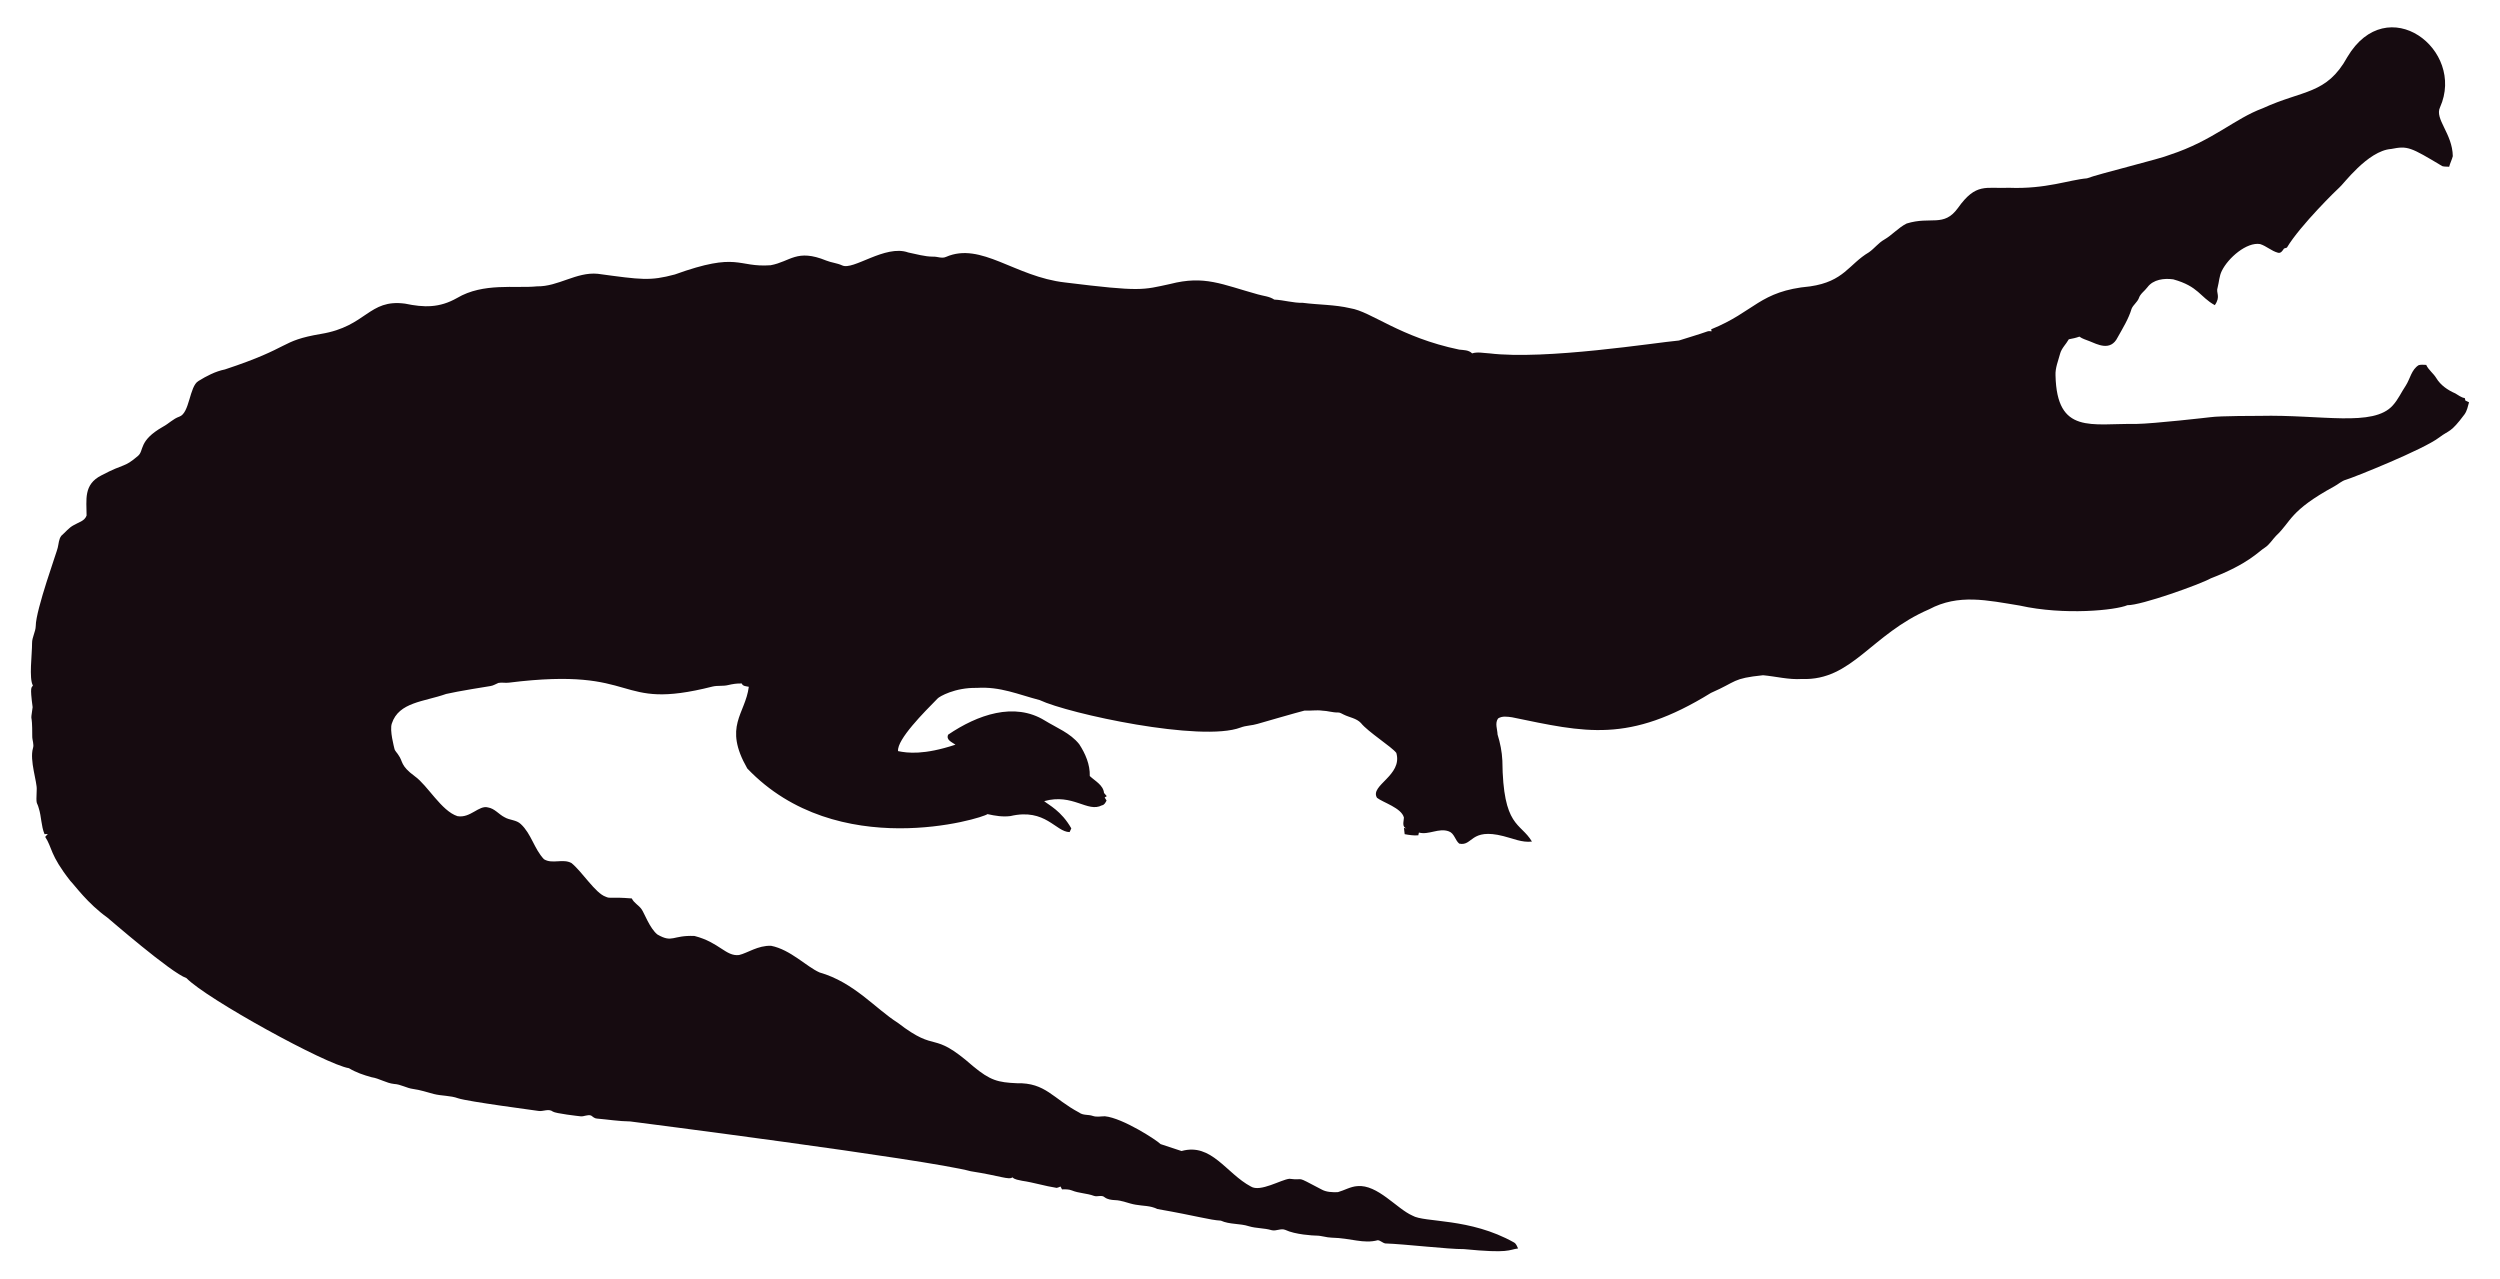
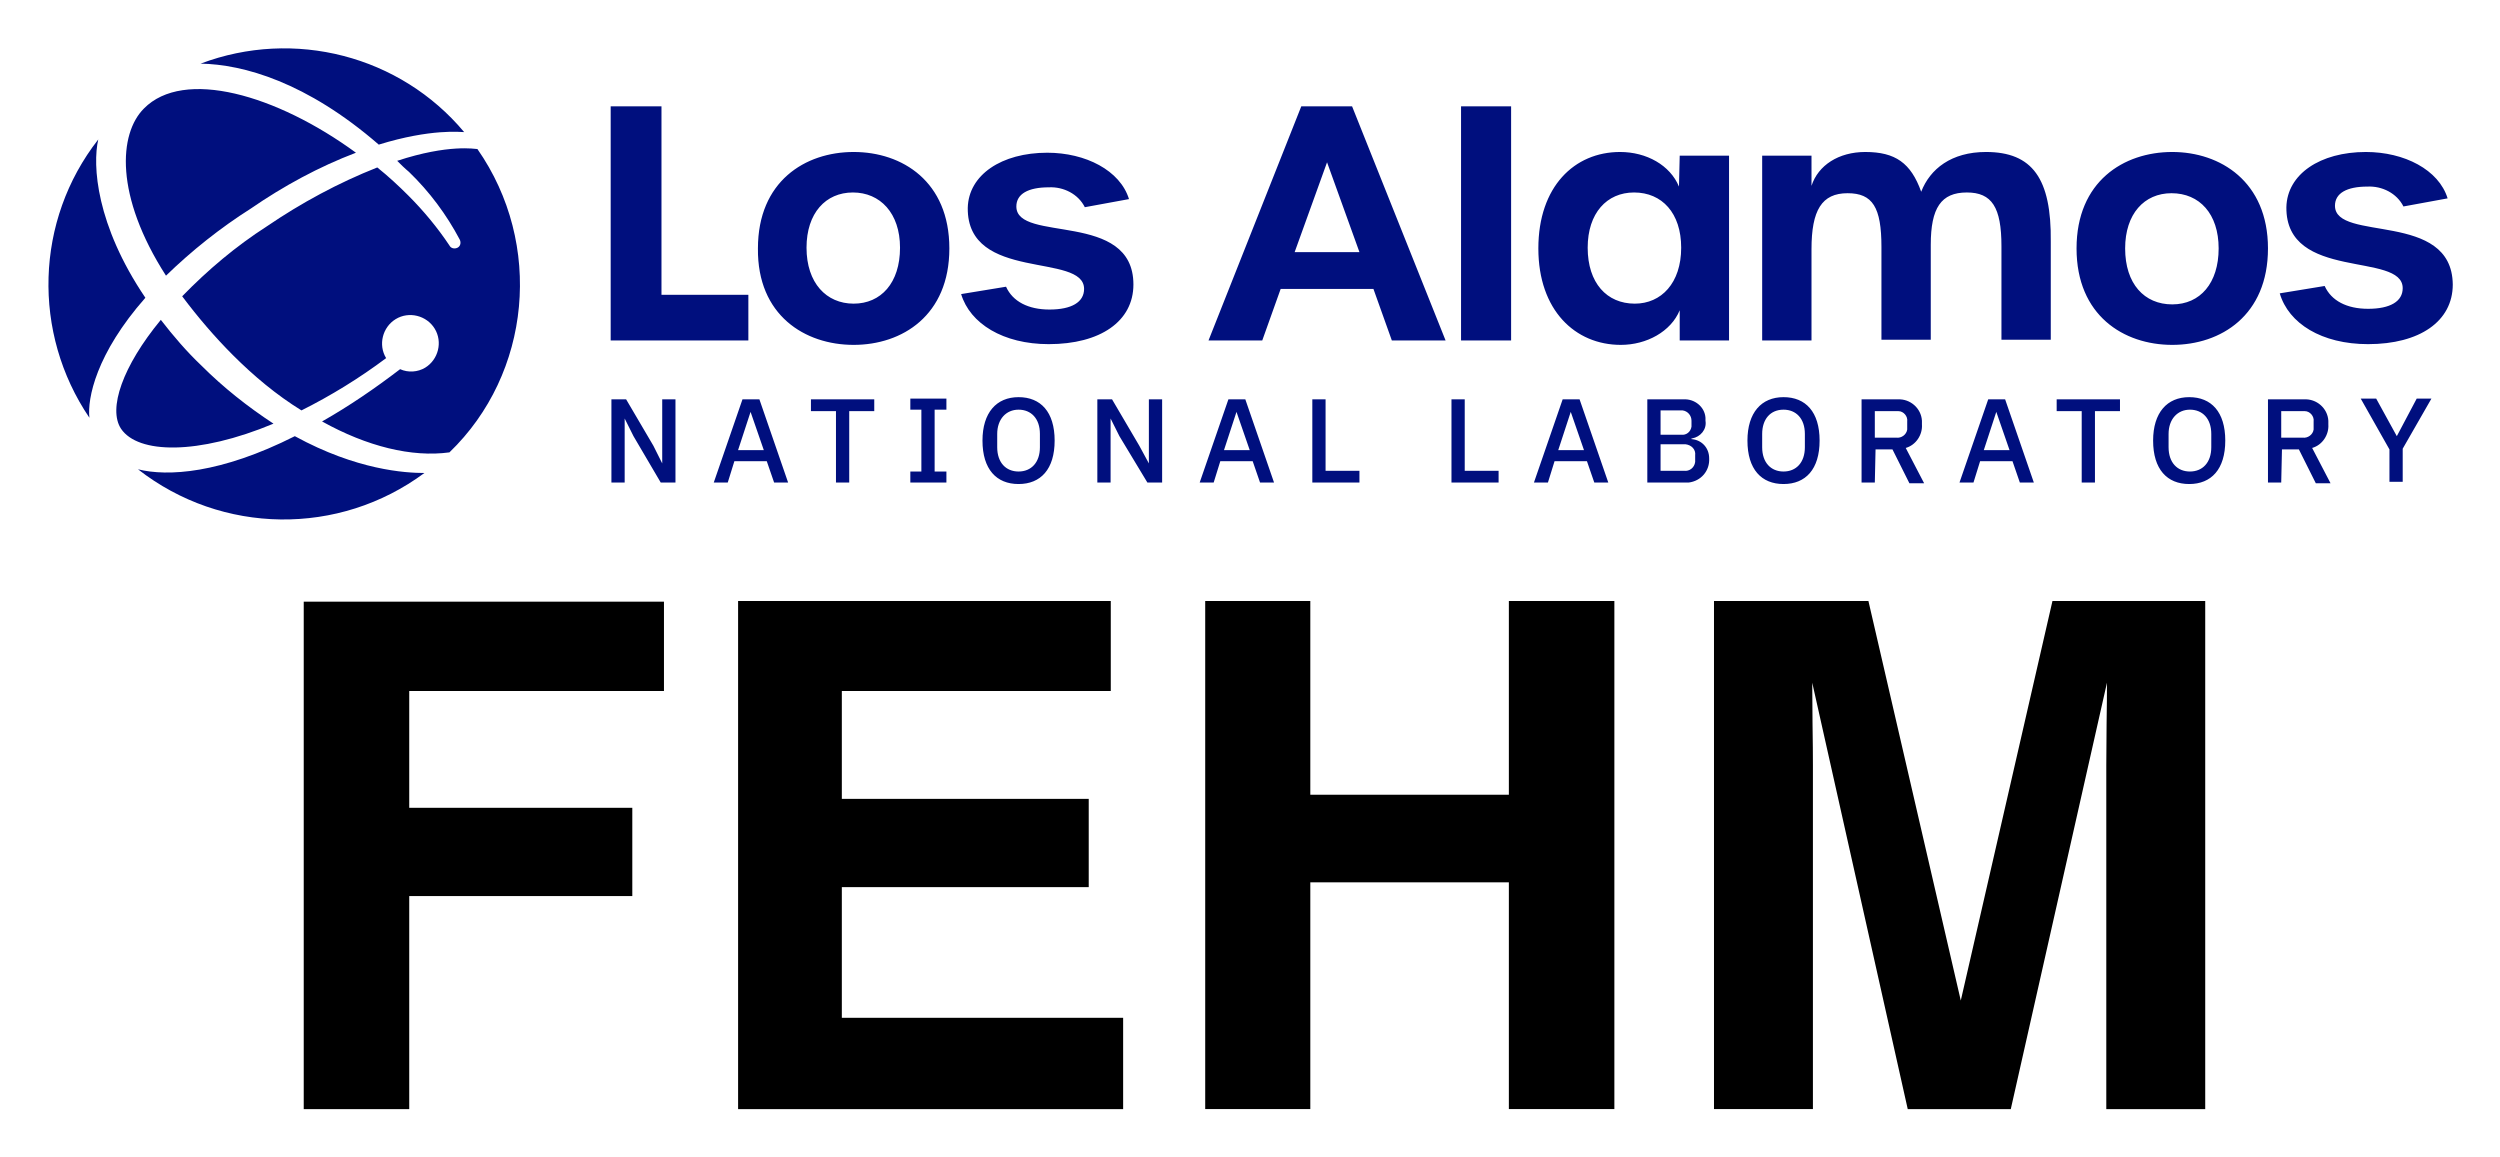
- <svg xmlns="http://www.w3.org/2000/svg" version="1.1" id="Layer_1" x="0px" y="0px" viewBox="0 0 2625.022 1342.022" enable-background="new 0 0 2625.022 1342.022" xml:space="preserve">
-   <path fill="#160B10" d="M2562.057,112.664c-5.93,12.226,13.089,27.649,13.408,51.328c-0.967,3.791-2.837,7.289-3.816,11.093  c-2.417-0.267-4.923,0.089-7.226-0.636c-33.512-20.05-36.245-21.483-53.631-18.038c-24.88,1.775-51.012,38.147-54.547,40.579  c-1,0.685-40.963,39.485-54.967,62.993c-1.056,0.331-2.086,0.661-3.078,1.005c-1.45,2.188-3.295,5.317-6.386,4.363  c-6.755-1.794-12.047-7.022-18.687-9.083c-14.172-2.325-33.569,14.577-40.185,28.126c-2.76,5.432-2.862,11.614-4.401,17.415  c-2.078,5.918,3.558,9.203-2.964,18.611c-15.758-8.651-16.89-19.671-43.645-27.108c-9.541-1.323-21.002,0.025-27.146,8.345  c-2.9,3.956-7.454,6.64-8.994,11.487c-1.705,4.223-5.788,6.857-7.569,10.978c-3.219,10.775-9.274,20.417-14.705,30.186  c-7.484,15.043-21.458,7.113-29.639,3.893c-3.549-1.501-7.378-2.404-10.482-4.745c-3.613,1.31-7.378,2.124-11.131,2.799  c-2.9,5.19-7.62,9.362-9.184,15.252c-1.972,7.442-5.139,14.807-4.771,22.656c1.426,62.435,37.744,50.23,84.657,50.985  c18.427-0.238,76.659-6.917,77.661-7.06c10.315-1.512,51.103-1.387,52.104-1.425c64.718-1.507,119.253,12.017,139.725-10.991  c5.622-6.144,8.955-13.878,13.598-20.735c4.617-7.073,5.915-16.893,13.662-21.562c2.519-0.687,5.19-0.305,7.81-0.242  c2.481,5.406,7.582,8.854,10.609,13.891c4.503,7.467,12.047,12.632,19.921,16.041c3.269,1.794,6.144,4.389,9.999,4.936  c0.166,0.852,0.369,1.705,0.598,2.57c1.259,0.611,2.519,1.208,3.854,1.819c-1.196,4.325-2.073,8.854-4.681,12.606  c-14.981,20.134-15.737,16.079-26.561,24.297c-16.513,12.73-90.704,42.38-97.937,44.421c-4.63,1.259-8.078,4.719-12.199,6.907  c-47.689,26.034-44.914,36.755-61.276,51.99c-3.969,4.096-6.856,9.273-11.754,12.403c-6.886,4.248-16.845,16.908-56.76,32.26  c-10.994,6.222-73.381,28.559-87.544,28.177c-12.182,5.289-66.295,10.873-113.113,0.394c-34.047-5.52-64.247-12.539-95.05,3.905  c-61.045,26.219-81.054,75.205-133.67,73.195c-13.739,0.903-27.159-2.684-40.745-3.943c-32.756,3.396-26.951,6.432-54.687,18.547  c-86.536,53.421-132.198,41.426-208.888,25.607c-4.859-0.636-10.304-1.616-14.68,1.259c-3.511,4.999-0.687,11.232-0.509,16.804  c2.76,8.879,4.605,18.076,5.037,27.388c0.678,70.703,18.876,64.615,31.064,85.038c-10.38,1.31-20.137-3.346-30.008-5.724  c-35.054-8.942-31.959,10.974-46.367,7.887c-4.376-3.651-5.076-10.864-10.94-12.886c-10.482-3.893-20.875,4.033-31.37,1.285  c-0.165,0.725-0.483,2.163-0.649,2.875c-4.834,0.432-9.592-0.331-14.311-1.196c-0.153-2.201-0.407-4.401-0.751-6.551  c0.7,0.127,2.112,0.382,2.824,0.509c-5.368-1.387-2.926-7.48-2.862-11.411c-2.581-10.171-21.93-15.743-28.266-20.735  c-7.896-13.101,27.192-23.356,20.29-47.143c-4.808-6.385-29.888-22.164-37.17-31.395c-4.783-5.063-12.047-5.813-18.013-8.815  c-1.972-0.827-3.791-2.315-6.017-2.239c-5.597,0.191-10.965-1.781-16.537-1.908c-6.208-0.878-12.441,0.318-18.661-0.076  c-6.376,1.51-49.471,13.993-49.471,13.993c-5.775,1.781-11.97,1.603-17.631,3.791c-41.153,15.671-180.401-14.399-211.051-28.838  c-22.477-5.819-41.27-14.396-65.945-12.772c-23.033-0.496-39.521,9.215-41.101,11.08c-14.156,14.382-42.805,43.009-41.597,55.297  c9.881,2.049,27.067,4.244,60.297-6.755c-3.6-2.633-10.164-4.859-7.683-10.52c30.91-20.96,69.478-34.528,101.385-14.896  c12.454,7.683,26.879,13.128,36.241,24.907c6.449,9.897,11.461,21.384,11.08,33.43c5.483,5.19,14.184,9.464,14.96,17.771  c0.954,1.132,1.883,2.239,2.9,3.371c-0.56,0.344-1.679,1.03-2.251,1.361c0.674,1.081,1.336,2.15,2.022,3.244  c-1.157,2.112-2.252,4.643-4.923,5.037c-15.167,7.923-30.412-12.885-60.589-4.414c4.515,3.914,17.957,10.035,28.495,28.596  c-0.623,1.285-1.221,2.582-1.781,3.893c-14.581-0.066-25.26-25.439-62.103-16.83c-8.065,1.081-16.27-0.28-24.119-2.048  c-5.689,4.616-157.704,51.097-252.241-47.919c-25.462-44.516-2.105-56.742,1.616-85.776c-2.646-0.598-6.259-0.445-7.429-3.447  c-4.834-0.216-9.63,0.547-14.311,1.666c-5.343,1.336-10.927,0.254-16.283,1.527c-104.921,26.598-73.475-21.586-213.976-4.058  c-3.638,0.483-7.327-0.471-10.927,0.267c-2.722,1.043-5.203,2.786-8.129,3.244c-1.005,0.139-35.568,5.632-46.749,8.332  c-23.248,8.245-49.669,8.494-57.027,31.013c-2.544,7.127,2.495,25.23,2.659,26.23c0.509,2.748,2.964,4.529,4.274,6.907  c5.125,7.002,1.576,10.814,17.186,22.287c13.483,9.569,27.903,36.42,44.764,41.877c13.652,2.389,22.508-11.842,32.107-9.146  c7.022,1.107,11.334,7.276,17.415,10.317c5.356,3.193,12.365,2.633,17.033,7.162c11.029,10.189,14.018,26.078,24.284,36.878  c8.765,5.47,19.972-0.979,28.965,4.071c11.309,9.233,25.045,31.634,35.809,35.287c4.836,2.294,4.589-0.02,27.477,1.832  c2.226,4.796,7.327,7.085,10.253,11.347c2.611,3.387,8.633,20.294,16.715,26.574c16.075,9.185,15.426,0.491,38.875,1.488  c26.056,6.667,32.977,21.713,46.774,19.997c8.688-1.942,19.833-10.206,33.646-9.68c20.419,4.043,37.013,21.857,50.896,27.986  c36.199,10.4,58.502,37.92,82.062,52.817c43.011,33.213,34.403,6.396,79.034,45.566c18.208,15.125,26.246,17.04,45.986,17.936  c30.318-0.751,37.93,16.193,65.525,30.81c4.134,3.155,9.541,1.844,14.196,3.498c4.147,1.463,8.51,0.394,12.772,0.369  c18.974,1.87,55.059,25.539,58.465,29.232c7.353,2.353,14.667,4.91,22.02,7.276c31.527-8.837,46.862,23.524,72.916,37.323  c9.817,6.052,31.604-7.299,40.338-8.179c17.829,2.357,3.781-4.531,33.392,11.016c5.241,3.066,11.589,3.218,17.504,3.028  c6.869-1.921,13.204-5.852,20.48-6.348c21.245-1.942,41.314,23.767,57.816,30.975c12.756,7.578,60.29,2.089,106.638,28.189  c2.366,1.298,3.155,4.007,4.3,6.284c-10.435,1.423-8.676,5.392-56.964,0.7c-16.115,0.199-61.486-5.252-82.52-5.953  c-2.824-0.572-4.91-3.04-7.772-3.397c-15.269,4.072-27.792-2.198-48.492-2.671c-5.546-0.102-10.825-2.201-16.359-2.162  c-2.762-0.015-21.848-1.008-32.323-6.004c-4.758-1.972-9.668,1.654-14.476,0.293c-7.747-2.315-16.003-1.781-23.737-4.121  c-9.541-3.104-20.277-1.692-29.41-5.865c-12.12-0.691-23.98-4.714-66.899-12.25c-6.984-3.625-14.985-3.091-22.516-4.49  c-7.416-1.145-14.324-4.643-21.892-4.821c-3.727-0.204-7.632-0.649-10.698-2.939c-3.206-2.951-7.645-0.127-11.334-1.539  c-7.531-2.798-15.774-2.646-23.203-5.712c-3.282-1.298-6.844-1.17-10.278-1.081c-0.394-0.763-1.183-2.264-1.577-3.015  c-1.285,0.636-2.608,1.119-3.982,1.45c-12.263-1.87-24.131-5.674-36.394-7.467c-3.46-0.903-7.404-1.005-10.113-3.6  c-3.831,2.97-12.398-1.54-43.747-6.411c-46.335-12.483-357.594-52.295-357.594-52.295c-11.716-0.14-23.317-2.023-34.982-3.015  c-2.442-0.127-4.211-1.844-6.068-3.18c-3.753-1.387-7.467,1.336-11.271,0.789c-2.02-0.195-26.027-2.946-28.838-4.923  c-4.592-3.587-10.278,0.216-15.367-0.738c-2.203-0.387-74.203-9.818-84.135-13.242c-8.243-2.989-17.224-2.379-25.658-4.529  c-7.162-1.895-14.209-4.274-21.574-5.254c-6.92-0.878-13.001-4.923-20.035-5.266c-8.319-0.878-15.443-5.826-23.648-7.073  c-8.256-2.252-16.448-5.037-23.775-9.49c-23.552-3.584-149.518-72.739-170.649-94.63c-16.013-5.37-81.914-62.745-82.914-63.439  c-21.039-15.096-34.147-33.758-38.964-38.595c-21.778-27.726-18.854-34.892-26.396-46.215c0.916-1.018,1.832-2.01,2.748-3.015  c-1.145,0.038-2.29,0.076-3.435,0.14c-3.651-8.676-3.18-18.28-6.042-27.172c-2.062-7.913-2.975-1.701-2.175-19.526  c0.634-7.664-7.675-30.697-3.931-43.518c1.348-4.16-0.814-8.281-0.751-12.454c0.068-28.882-2.418-11.02,0.394-30.657  c-3.041-22.85-1.09-20.042,0.305-22.719c-4.294-7.378-0.844-32.606-0.89-44.586c-0.025-6.246,3.714-11.741,3.867-17.962  c0-16.859,22.775-79.378,23.076-82.113c1.056-4.198,1.043-9.032,3.778-12.568c4.338-3.74,7.874-8.485,13.052-11.169  c4.745-2.913,11.411-4.172,13.471-10.088c0.043-16.362-3.503-32.575,15.532-42.157c25.219-13.344,23.115-7.424,38.34-20.379  c6.931-5.754,0.059-15.764,26.434-30.772c5.915-3.129,10.622-8.281,17.046-10.507c11.015-3.661,10.497-31.892,20.099-37.437  c8.612-5.33,17.796-10.113,27.795-12.148c71.433-23.584,56.818-29.805,100.939-37.31c48.019-7.907,49.805-36.895,88.244-31.777  c19.858,4.163,35.994,4.605,54.61-5.953c27.665-16.35,60.97-9.859,83.919-12.212c22.172,0.42,41.279-15.29,63.693-13.191  c46.138,6.272,54.878,7.691,80.993,0.738c67.442-24.31,65.094-7.128,100.634-9.706c20.946-3.875,27.233-17.596,58.388-4.91  c5.368,2.188,11.283,2.595,16.575,5.025c11.553,5.818,45.215-22.204,69.43-13.535c8.676,1.717,17.262,4.401,26.205,4.401  c4.49-0.216,9.083,2.252,13.446,0.293c37.015-16.156,72.304,20.872,125.096,26.815c80.305,9.923,81.3,7.845,110.289,1.603  c36.266-9.336,54.189,0.413,92.111,10.902c5.775,1.717,12.11,1.984,17.237,5.47c10.075,0.458,19.844,3.638,29.983,3.396  c16.588,2.163,33.506,1.819,49.853,5.686c21.982,3.418,52.115,30.498,114.347,43.441c4.681,0.572,9.999,0.28,13.586,3.956  c5.864-1.844,12.047-0.267,18.038-0.025c59.148,7.176,174.934-11.359,199.106-13.471c9.82-3.218,19.819-5.966,29.576-9.452  c1.488-0.674,3.155-0.356,4.758-0.229c-0.115-0.522-0.356-1.577-0.483-2.099c45.944-18.548,50.589-40.213,103.827-45.057  c35.891-5.17,40.645-23.282,61.836-35.809c5.712-3.969,9.897-9.808,16.028-13.281c8.408-4.872,14.82-12.555,23.559-16.931  c25.605-7.944,38.867,4.305,53.847-16.257c19.089-26.933,29.276-20.168,53.605-21.256c38.819,1.522,63.061-8.345,81.948-9.935  c11.484-4.495,77.877-20.69,87.061-24.742c45.297-14.857,67.746-37.884,97.505-48.848c42.187-19.404,67.008-14.225,88.74-53.694  C2506.582-10.604,2589.134,52.018,2562.057,112.664z" />
+ <svg xmlns="http://www.w3.org/2000/svg" role="img" viewBox="-6.53 -6.53 339.56 157.06">
+   <style>svg {enable-background:new 0 0 326.5 64.1}</style>
+   <style>.st0{fill:#000f7e}</style>
+   <g id="Group_1033" transform="translate(-36.785 -143.887)">
+     <path id="Path_1070" d="M228.7 151.8h6.8v31.8h-6.8v-31.8zm29.7 6.7h6.7v25.1h-6.7v-4.1c-1.2 2.9-4.5 4.7-8 4.7-6.2 0-11.2-4.7-11.2-13.1s4.9-13.1 11.1-13.1c3.6 0 6.8 1.8 8 4.7l.1-4.2zm.2 12.5c0-4.7-2.6-7.5-6.4-7.5-3.7 0-6.3 2.8-6.3 7.5 0 4.8 2.6 7.6 6.4 7.6 3.6 0 6.3-2.8 6.3-7.6zm41.4-13c-4.7 0-7.6 2.3-8.8 5.4-1.4-3.9-3.5-5.4-7.6-5.4-3.6 0-6.4 1.8-7.3 4.6v-4.1h-6.7v25.1h6.7v-12.4c0-5.3 1.4-7.6 4.9-7.6 3.4 0 4.6 1.9 4.6 7.3v12.6h6.7v-12.9c0-5 1.4-7.1 4.9-7.1 3.4 0 4.7 2 4.7 7.3v12.7h6.7v-13.3c.1-8.6-2.5-12.2-8.8-12.2zm38.3 13.1c0 9.1-6.4 13.1-13 13.1s-13-4-13-13.1 6.4-13.1 13-13.1c6.5 0 13 4 13 13.1zm-6.7 0c0-4.7-2.6-7.5-6.4-7.5-3.7 0-6.3 2.8-6.3 7.5 0 4.8 2.6 7.6 6.4 7.6s6.3-2.9 6.3-7.6zm15.8-5.8c0-1.7 1.6-2.6 4.4-2.6 2-.1 4 .9 4.9 2.7l6-1.1c-1.2-3.9-5.9-6.3-11.1-6.3-6.2 0-10.7 3-10.8 7.5-.1 10.1 15.8 6 15.8 11 0 1.8-1.7 2.8-4.7 2.8-2.9 0-5-1.1-5.9-3.1l-6.1 1c1.2 4.1 5.7 6.9 12 6.9 7 0 11.5-3.1 11.5-8.1-.1-10.1-16-5.7-16-10.7zm-133.5-13.5l12.7 31.8h-7.3l-2.5-7h-12.6l-2.5 7h-7.3l12.6-31.8h6.9zm1 19.8l-4.4-12.2-4.4 12.2h8.8zm-101.7 12h18.7v-6.2h-11.8v-25.6h-6.9v31.8zm33 .6c6.6 0 13-4 13-13.1s-6.4-13.1-13-13.1-13 4-13 13.1c-.1 9.1 6.4 13.1 13 13.1zm0-5.6c-3.7 0-6.4-2.8-6.4-7.6 0-4.7 2.6-7.5 6.3-7.5 3.7 0 6.4 2.8 6.4 7.5 0 4.8-2.6 7.6-6.3 7.6zm26.5 5.5c7 0 11.5-3.1 11.5-8.1 0-10.1-15.9-5.6-15.9-10.6 0-1.7 1.6-2.6 4.4-2.6 2-.1 4 .9 4.9 2.7l6-1.1c-1.2-3.9-5.9-6.3-11.1-6.3-6.2 0-10.7 3-10.8 7.5-.1 10.1 15.8 6 15.8 11 0 1.8-1.7 2.8-4.7 2.8-2.9 0-5-1.1-5.9-3.1l-6.1 1c1.2 4 5.7 6.8 11.9 6.8z" class="st0" />
+     <path id="Path_1071" d="M116.3 196.6l-1.2-2.4v8.7h-1.8v-11.3h2l3.7 6.3 1.2 2.4v-8.7h1.8v11.3h-2l-3.7-6.3zm27.5-3.4h-3.4v-1.6h8.6v1.6h-3.4v9.7h-1.8v-9.7zm10.1 9.7v-1.5h1.5V193h-1.5v-1.5h4.9v1.5h-1.6v8.4h1.6v1.5h-4.9zm9.8-5.7c0-3.8 1.9-5.9 4.9-5.9s4.9 2 4.9 5.9-1.9 5.9-4.9 5.9-4.9-2-4.9-5.9zm7.8.9v-1.8c0-2.1-1.2-3.3-2.9-3.3s-2.9 1.3-2.9 3.3v1.8c0 2.1 1.2 3.3 2.9 3.3s2.9-1.2 2.9-3.3zm10.8-1.5l-1.2-2.4v8.7h-1.8v-11.3h2l3.7 6.3 1.3 2.4v-8.7h1.8v11.3h-2l-3.8-6.3zm26.2 6.3v-11.3h1.8v9.7h4.6v1.6h-6.4zm-73.1 0h1.9l-3.9-11.3h-2.3l-3.9 11.3h1.9l.9-2.9h4.4l1 2.9zm-3.2-9.6l1.8 5.2h-3.5l1.7-5.2zm69.2 9.6h1.9l-3.9-11.3h-2.3l-3.9 11.3h1.9l.9-2.9h4.4l1 2.9zm-3.2-9.6l1.8 5.2h-3.5l1.7-5.2zm29.2 9.6v-11.3h1.8v9.7h4.6v1.6h-6.4zm26.5-11.3h5c1.5-.1 2.9 1 3 2.5v.4c.2 1.2-.7 2.2-1.8 2.4h-.1v.1c1.4.1 2.4 1.2 2.4 2.6.1 1.7-1.1 3.1-2.8 3.3H254v-11.3zm1.9 4.8h2.8c.7.1 1.3-.4 1.4-1.1v-.8c0-.7-.5-1.3-1.2-1.4h-3v3.3zm0 4.9h3.2c.7.1 1.4-.4 1.5-1.2V199.2c.1-.8-.5-1.4-1.3-1.5h-3.4v3.6zm11.8-4.1c0-3.8 1.9-5.9 4.9-5.9s4.9 2 4.9 5.9-1.9 5.9-4.9 5.9-4.9-2-4.9-5.9zm7.8.9v-1.8c0-2.1-1.2-3.3-2.9-3.3-1.8 0-2.9 1.3-2.9 3.3v1.8c0 2.1 1.2 3.3 2.9 3.3s2.9-1.2 2.9-3.3zm9.5 4.8h-1.8v-11.3h4.9c1.7-.1 3.2 1.2 3.3 2.9v.5c.1 1.4-.8 2.8-2.2 3.2l2.5 4.8h-2l-2.3-4.6H285l-.1 4.5zm2.9-6.1c.7.1 1.4-.4 1.5-1.1v-1.1c.1-.7-.5-1.4-1.2-1.4H284.9v3.6h2.9zm25.2-3.6h-3.4v-1.6h8.6v1.6h-3.4v9.7H313v-9.7zm9.7 4c0-3.8 1.9-5.9 4.9-5.9s4.9 2 4.9 5.9-1.9 5.9-4.9 5.9-4.9-2-4.9-5.9zm7.9.9v-1.8c0-2.1-1.2-3.3-2.9-3.3s-2.9 1.3-2.9 3.3v1.8c0 2.1 1.2 3.3 2.9 3.3s2.9-1.2 2.9-3.3zm9.5 4.8h-1.8v-11.3h4.9c1.7-.1 3.2 1.2 3.3 2.9v.5c.1 1.4-.8 2.8-2.2 3.2l2.5 4.8h-2l-2.3-4.6h-2.3l-.1 4.5zm2.9-6.1c.7.1 1.4-.4 1.5-1.1v-1.1c.1-.7-.5-1.4-1.2-1.4H340.1v3.6h2.9zm11.8 6.1v-4.5l-3.9-6.9h2.1l2.8 5.1 2.7-5.1h2l-3.9 6.8v4.5h-1.8zm-108 0h1.9l-3.9-11.3h-2.3l-3.9 11.3h1.9l.9-2.9h4.4l1 2.9zm-3.2-9.6l1.8 5.2h-3.5l1.7-5.2zm61 9.6h1.9l-3.9-11.3h-2.3l-3.9 11.3h1.9l.9-2.9h4.4l1 2.9zm-3.2-9.6l1.8 5.2h-3.5l1.7-5.2z" class="st0" />
+     <path id="Path_1072" d="M57.5 146c12.7-4.8 27.1-1.1 35.8 9.3-.4 0-4.5-.5-11.6 1.7-9.8-8.5-18.4-10.9-24.2-11zm9.9 48.9c-3.5-2.3-6.8-4.9-9.8-7.9-2-1.9-3.8-4-5.5-6.2-5.2 6.3-7.2 12.1-5.4 14.8 2.3 3.4 10.4 3.6 20.7-.7zm11.2-36.8c-10.8-7.9-23.4-11.5-28.8-6-3.4 3.4-4 11.8 3 22.7 3.5-3.4 7.4-6.5 11.5-9.1 4.5-3.1 9.3-5.7 14.3-7.6zM50 177.8c-6.7-9.9-7.2-18-6.4-21.5-8.6 11-9 26.3-1.2 37.8-.3-2.6.9-8.7 7.6-16.3zm45.1-20.2c-.3 0-3.9-.7-10.9 1.6.5.5 1 1 1.6 1.5 2.8 2.7 5.1 5.8 6.9 9.2.2.4.1.9-.3 1.1-.4.2-.9.1-1.1-.3-1.6-2.4-3.5-4.7-5.6-6.8-1.3-1.3-2.7-2.6-4.2-3.8-5.3 2.1-10.3 4.8-15 8-4.2 2.7-8 5.9-11.5 9.5 2.1 2.8 4.4 5.5 6.9 8 2.8 2.8 5.9 5.4 9.3 7.5 4-2 7.9-4.4 11.5-7.1-1.1-1.8-.5-4.2 1.3-5.3 1.8-1.1 4.2-.5 5.3 1.3 1.1 1.8.5 4.2-1.3 5.3-1 .6-2.3.7-3.4.2-3.4 2.6-6.9 5-10.6 7.1 6.1 3.4 12.2 4.9 17.3 4.2 11.1-10.7 12.8-28.3 3.8-41.2zm-24.8 39c-10.1 5.1-17.3 5.5-21.3 4.5 11.4 8.9 27.3 9.1 38.9.5-2.6 0-9.2-.4-17.6-5z" class="st0" />
+   </g>
+   <path d="M34.724 75.194v68.919h14.33v-28.939h30.298v-11.986H49.054V87.327h34.599V75.194zm109.617 12.132V75.101h-50.62v69.012h52.298V131.714h-38.208v-17.752h33.534v-11.986h-33.534V87.327zm-24.957-12.226zm37.782 69.012h14.276v-30.804h26.968v30.804h14.33v-69.012h-14.33v26.316h-26.968V75.101h-14.276zm115.077-69.012l-12.452 54.269-12.545-54.269h-20.975v69.012h13.437V97.435c0-1.345-.013-3.223-.053-5.647-.027-2.41-.04-4.275-.04-5.593l12.971 57.918h13.997l13.065-57.918c0 1.318-.013 3.183-.053 5.593-.027 2.424-.04 4.302-.04 5.647v46.678h13.437v-69.012z" />
</svg>
